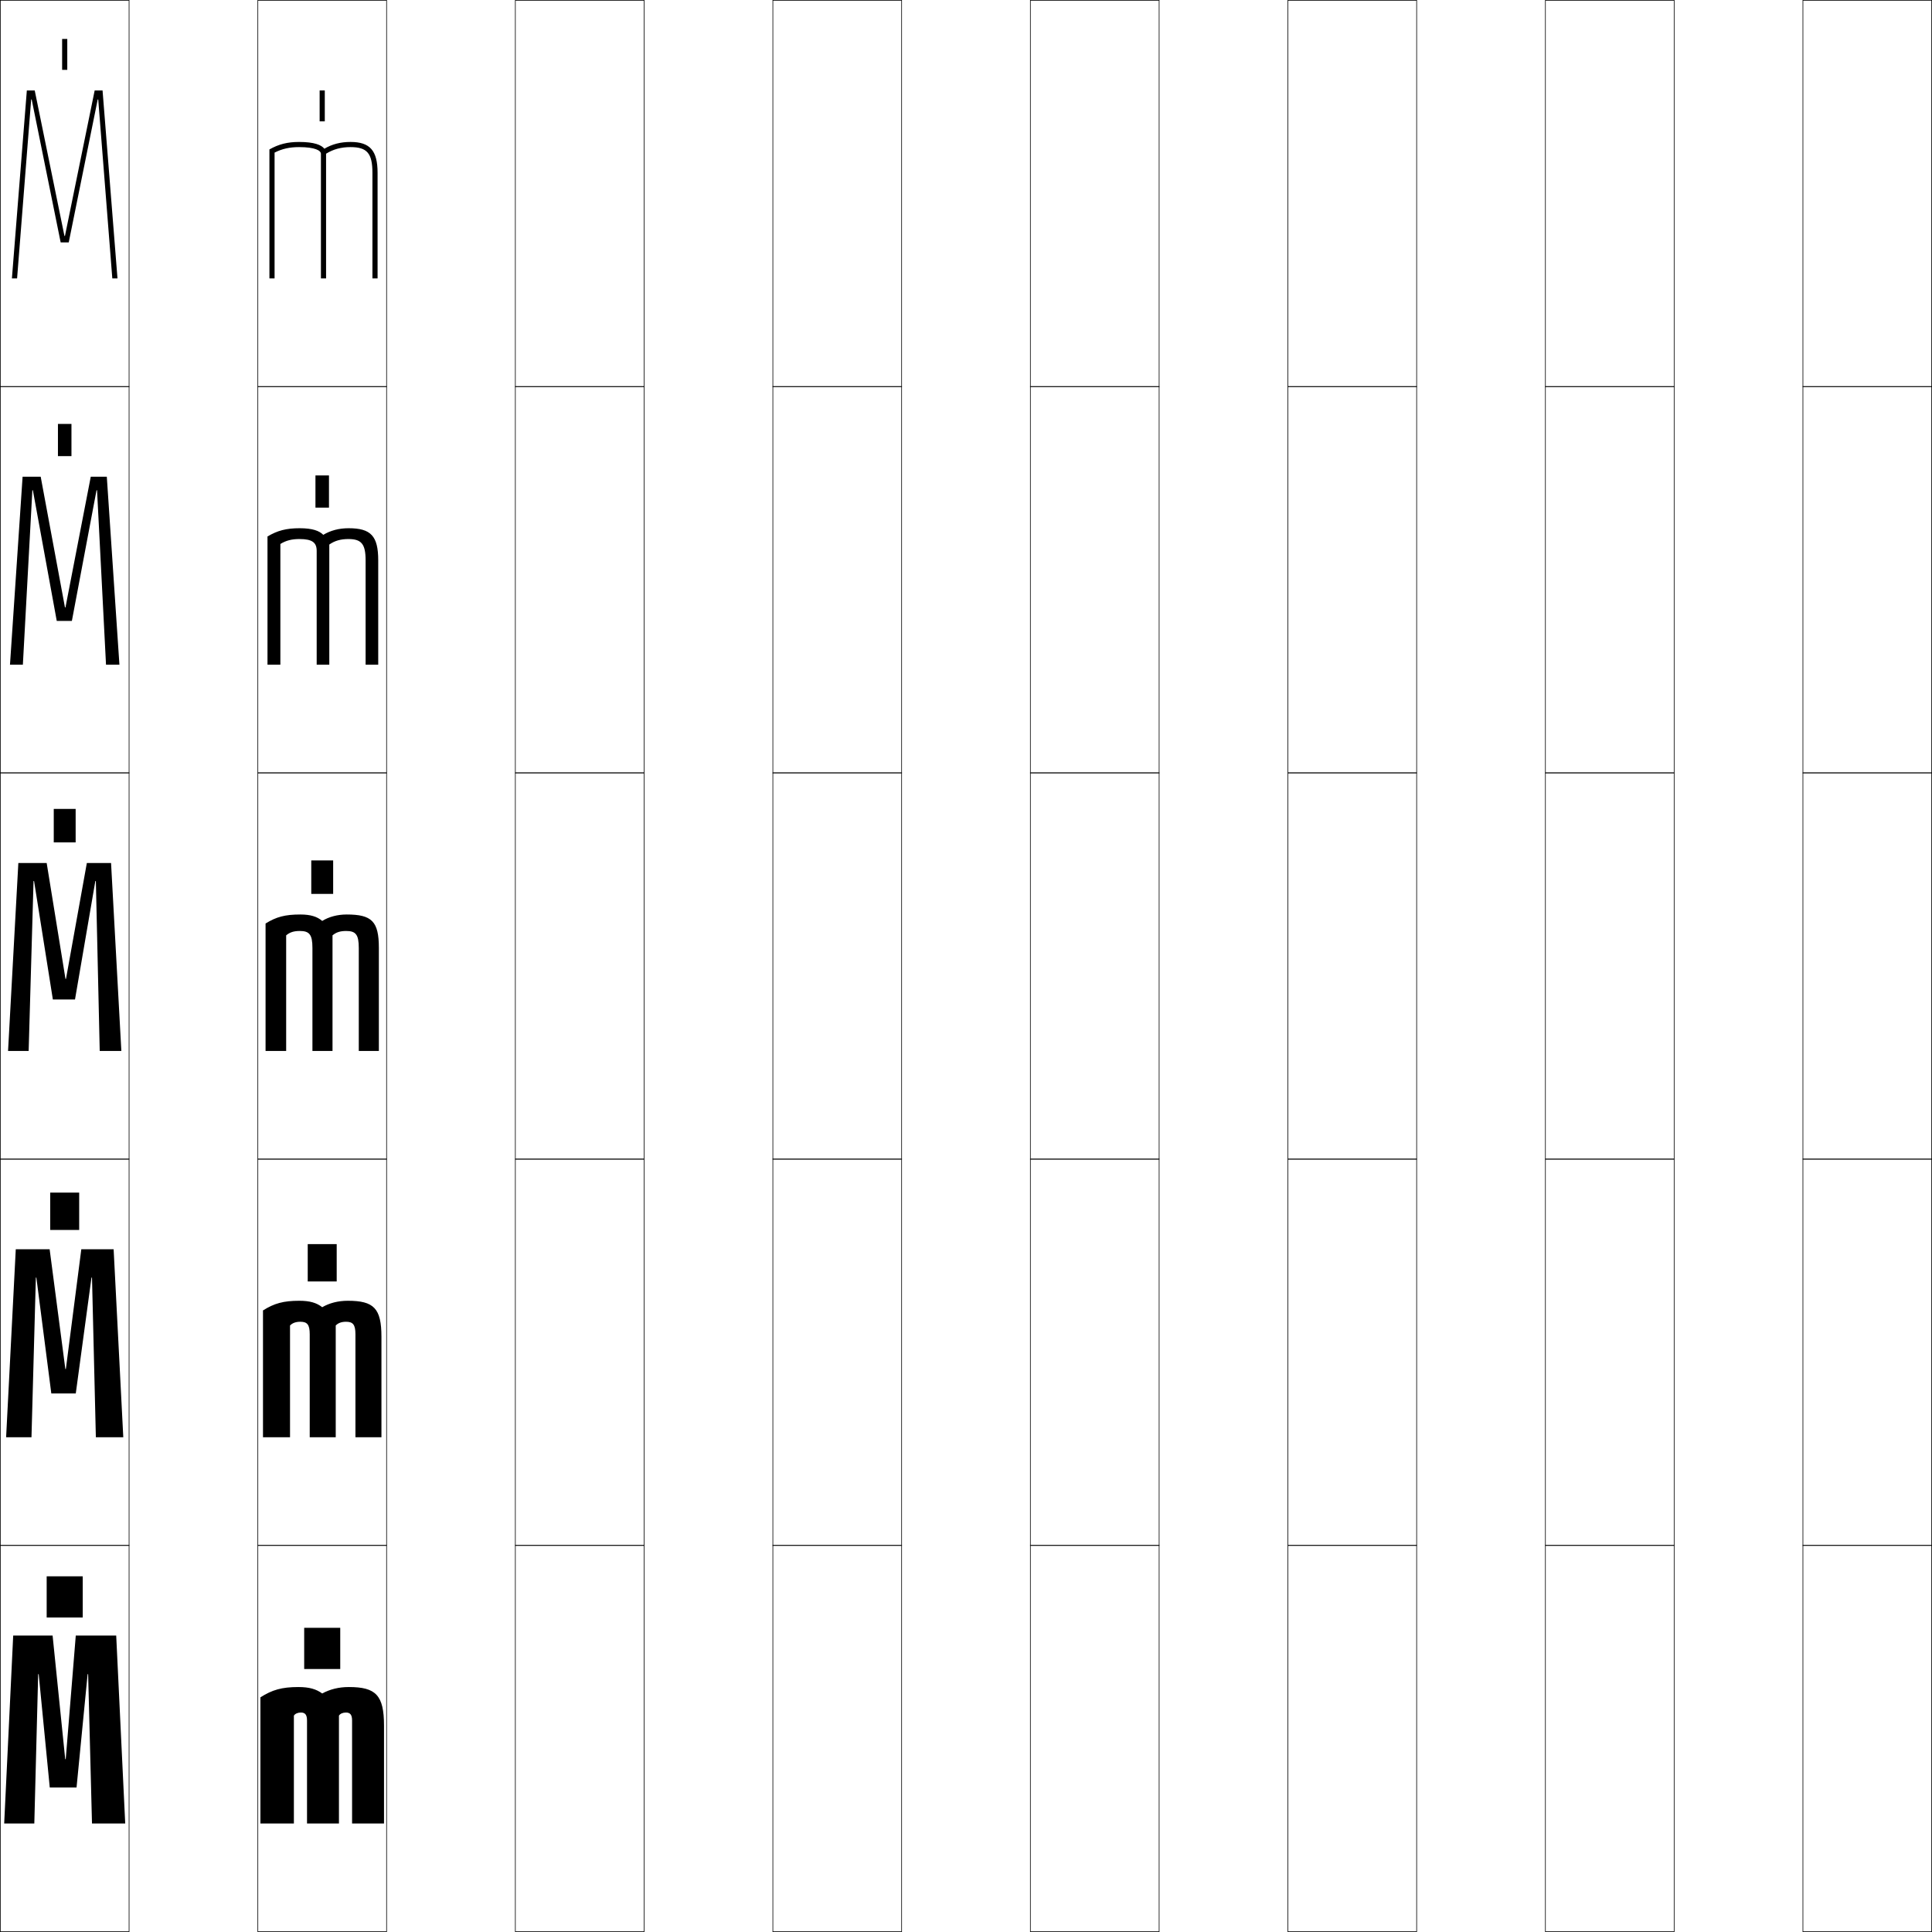
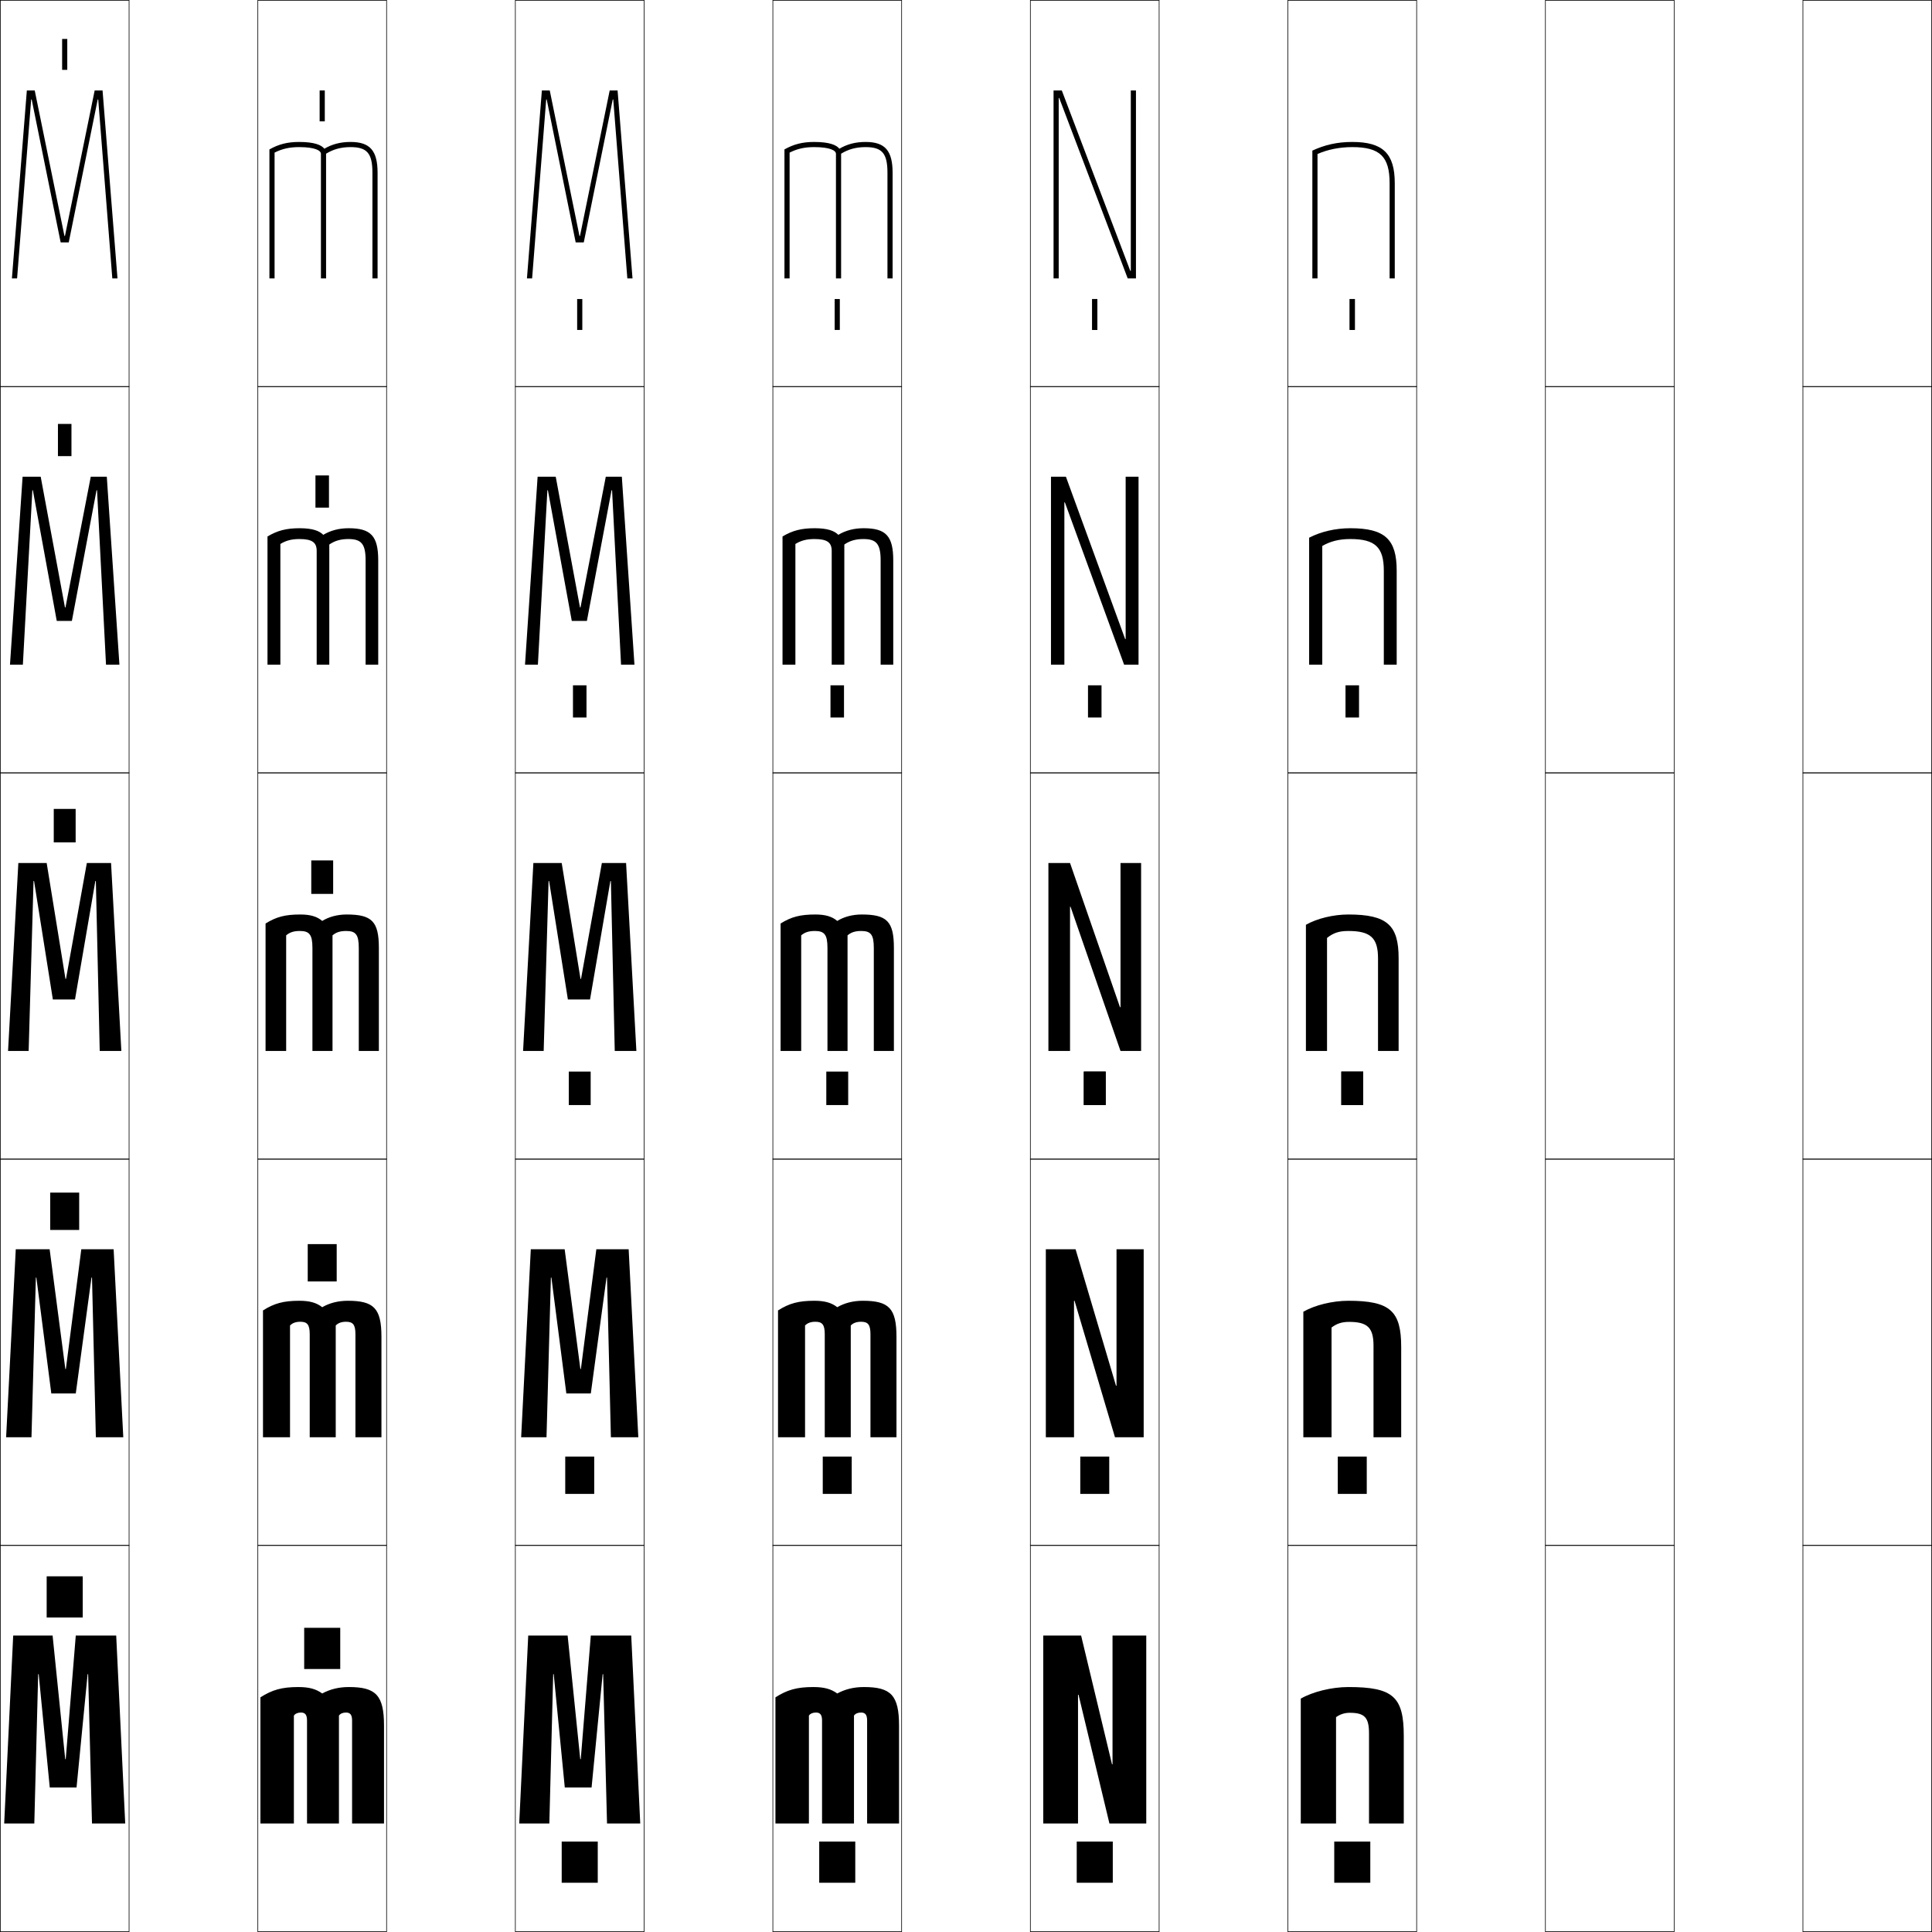
<svg xmlns="http://www.w3.org/2000/svg" width="750.25" height="750.25" viewBox="0 0 750.25 750.25" overflow="visible" enable-background="new 0 0 750.25 750.25" xml:space="preserve">
  <g id="レイヤー1">
    <g>
      <rect x="0.125" y="0.125" fill="none" stroke="#000000" stroke-width="0.25" width="50" height="150" />
      <rect x="100.125" y="0.125" fill="none" stroke="#000000" stroke-width="0.25" width="50" height="150" />
      <rect x="200.125" y="0.125" fill="none" stroke="#000000" stroke-width="0.25" width="50" height="150" />
      <rect x="300.125" y="0.125" fill="none" stroke="#000000" stroke-width="0.25" width="50" height="150" />
      <rect x="400.125" y="0.125" fill="none" stroke="#000000" stroke-width="0.25" width="50" height="150" />
      <rect x="500.125" y="0.125" fill="none" stroke="#000000" stroke-width="0.25" width="50" height="150" />
      <rect x="600.125" y="0.125" fill="none" stroke="#000000" stroke-width="0.25" width="50" height="150" />
      <rect x="0.125" y="150.125" fill="none" stroke="#000000" stroke-width="0.25" width="50" height="150" />
      <rect x="100.125" y="150.125" fill="none" stroke="#000000" stroke-width="0.25" width="50" height="150" />
      <rect x="200.125" y="150.125" fill="none" stroke="#000000" stroke-width="0.25" width="50" height="150" />
      <rect x="300.125" y="150.125" fill="none" stroke="#000000" stroke-width="0.25" width="50" height="150" />
      <rect x="400.125" y="150.125" fill="none" stroke="#000000" stroke-width="0.25" width="50" height="150" />
      <rect x="500.125" y="150.125" fill="none" stroke="#000000" stroke-width="0.25" width="50" height="150" />
      <rect x="600.125" y="150.125" fill="none" stroke="#000000" stroke-width="0.25" width="50" height="150" />
      <rect x="0.125" y="300.125" fill="none" stroke="#000000" stroke-width="0.25" width="50" height="150" />
      <rect x="100.125" y="300.125" fill="none" stroke="#000000" stroke-width="0.25" width="50" height="150" />
      <rect x="200.125" y="300.125" fill="none" stroke="#000000" stroke-width="0.25" width="50" height="150" />
      <rect x="300.125" y="300.125" fill="none" stroke="#000000" stroke-width="0.25" width="50" height="150" />
      <rect x="400.125" y="300.125" fill="none" stroke="#000000" stroke-width="0.25" width="50" height="150" />
      <rect x="500.125" y="300.125" fill="none" stroke="#000000" stroke-width="0.25" width="50" height="150" />
      <rect x="600.125" y="300.125" fill="none" stroke="#000000" stroke-width="0.25" width="50" height="150" />
      <rect x="0.125" y="450.125" fill="none" stroke="#000000" stroke-width="0.25" width="50" height="150" />
      <rect x="100.125" y="450.125" fill="none" stroke="#000000" stroke-width="0.25" width="50" height="150" />
      <rect x="200.125" y="450.125" fill="none" stroke="#000000" stroke-width="0.25" width="50" height="150" />
      <rect x="300.125" y="450.125" fill="none" stroke="#000000" stroke-width="0.25" width="50" height="150" />
      <rect x="400.125" y="450.125" fill="none" stroke="#000000" stroke-width="0.25" width="50" height="150" />
      <rect x="500.125" y="450.125" fill="none" stroke="#000000" stroke-width="0.25" width="50" height="150" />
      <rect x="600.125" y="450.125" fill="none" stroke="#000000" stroke-width="0.25" width="50" height="150" />
      <rect x="0.125" y="600.125" fill="none" stroke="#000000" stroke-width="0.25" width="50" height="150" />
      <rect x="100.125" y="600.125" fill="none" stroke="#000000" stroke-width="0.25" width="50" height="150" />
      <rect x="200.125" y="600.125" fill="none" stroke="#000000" stroke-width="0.25" width="50" height="150" />
      <rect x="300.125" y="600.125" fill="none" stroke="#000000" stroke-width="0.25" width="50" height="150" />
      <rect x="400.125" y="600.125" fill="none" stroke="#000000" stroke-width="0.25" width="50" height="150" />
      <rect x="500.125" y="600.125" fill="none" stroke="#000000" stroke-width="0.25" width="50" height="150" />
      <rect x="600.125" y="600.125" fill="none" stroke="#000000" stroke-width="0.25" width="50" height="150" />
      <rect x="700.125" y="0.125" fill="none" stroke="#000000" stroke-width="0.25" width="50" height="150" />
      <rect x="700.125" y="150.125" fill="none" stroke="#000000" stroke-width="0.25" width="50" height="150" />
      <rect x="700.125" y="300.125" fill="none" stroke="#000000" stroke-width="0.25" width="50" height="150" />
      <rect x="700.125" y="450.125" fill="none" stroke="#000000" stroke-width="0.25" width="50" height="150" />
      <rect x="700.125" y="600.125" fill="none" stroke="#000000" stroke-width="0.25" width="50" height="150" />
    </g>
    <g>
      <polygon points="34.225,650.125 35.725,708.125 48.625,708.125 45.125,635.125 29.426,635.125 25.526,683.125       25.326,683.125 20.426,635.125 5.125,635.125 1.625,708.125 13.324,708.125 14.824,650.125 15.026,650.125       19.324,694.125 29.725,694.125 34.026,650.125 " />
      <polygon points="35.725,496.125 37.225,558.125 47.875,558.125 44.125,485.125 31.575,485.125 25.576,531.625       25.376,531.625 19.275,485.125 6.125,485.125 2.375,558.125 12.225,558.125 13.925,496.125 14.125,496.125       19.925,541.125 29.425,541.125 35.526,496.125 " />
      <polygon points="37.225,342.125 38.725,408.125 47.125,408.125 43.125,335.125 33.725,335.125 25.626,380.125       25.426,380.125 18.125,335.125 7.125,335.125 3.125,408.125 11.125,408.125 13.025,342.125 13.225,342.125       20.526,388.125 29.125,388.125 37.026,342.125 " />
      <polygon points="46.375,258.125 41.475,185.125 35.245,185.125 25.425,235.875 25.226,235.875       15.805,185.125 8.774,185.125 3.875,258.125 8.88,258.125 12.565,190.375 12.765,190.375       22.04,241.125 27.91,241.125 37.485,190.375 37.686,190.375 41.169,258.125 " />
      <polygon points="25.025,91.625 13.484,35.125 10.424,35.125 4.625,108.125 6.634,108.125 12.105,38.625       12.305,38.625 23.555,94.125 26.695,94.125 37.945,38.625 38.146,38.625 43.614,108.125       45.625,108.125 39.825,35.125 36.765,35.125 25.225,91.625 " />
    </g>
    <g>
      <path d="M136.724,708.125h12.4v-38c0-11.837-3.172-15-13.637-15      c-3.945,0-7.311,0.849-10.363,2.5c-2.34-1.705-5.015-2.5-9.273-2.5      c-6.43,0-10.176,1.095-14.727,4v49h13v-41.899      c0.485-0.749,1.485-1.2,2.727-1.2c1.648,0,2.373,0.873,2.373,3.1v40      h12.4v-41.899c0.485-0.749,1.485-1.2,2.727-1.2      c1.648,0,2.373,0.873,2.373,3.1V708.125z" />
      <path d="M138.025,558.125h10.1v-39c0-11.092-2.955-14-13.068-14      c-3.781,0-7.124,0.881-9.932,2.5c-2.153-1.705-4.805-2.5-8.887-2.5      c-6.162,0-9.76,1.002-14.113,3.75v49.25h10.5v-43.398      c0.958-0.986,2.252-1.451,4.013-1.451c2.678,0,3.637,1.123,3.637,4.85v40      h10.1v-43.398c0.958-0.986,2.252-1.451,4.013-1.451      c2.678,0,3.637,1.123,3.637,4.85V558.125z" />
      <path d="M139.326,408.125h7.799v-40c0-10.346-2.738-13-12.5-13c-3.616,0-6.938,0.912-9.5,2.5      c-1.966-1.705-4.596-2.5-8.5-2.5c-5.895,0-9.344,0.91-13.5,3.5v49.5h8v-44.898      c1.43-1.223,3.02-1.701,5.3-1.701c3.708,0,4.901,1.373,4.901,6.6v40      h7.799v-44.898c1.43-1.223,3.02-1.701,5.3-1.701      c3.708,0,4.901,1.373,4.901,6.6V408.125z" />
      <path d="M146.875,258.125v-40.5c0-9.491-2.841-12.5-11.5-12.5      c-3.749,0-7.038,0.879-9.835,2.564c-1.537-1.568-4.211-2.564-9.165-2.564      c-5.177,0-8.609,0.885-12.5,3.202V258.125h5c0,0,0-46.261,0-46.881      c2.17-1.348,4.404-1.919,7.4-1.919c4.988,0,6.701,1.358,6.701,4.6V258.125      h4.899v-46.667c2.122-1.481,4.433-2.132,7.4-2.132      c5.072,0,6.701,1.901,6.701,8.3v40.5H146.875z" />
      <path d="M136.125,55.125c-3.881,0-7.139,0.847-10.17,2.629      C124.847,56.322,122.127,55.125,116.125,55.125c-4.459,0-7.875,0.859-11.5,2.903V108.125h2      c0,0,0-47.623,0-48.863c2.91-1.473,5.789-2.137,9.5-2.137      c6.268,0,8.5,1.343,8.5,2.6V108.125h2V59.688c2.814-1.739,5.846-2.563,9.5-2.563      c6.436,0,8.5,2.43,8.5,10v41h2v-41C146.625,58.489,143.681,55.125,136.125,55.125z" />
    </g>
    <g>
+       <polygon points="234.225,650.125 235.725,708.125 248.625,708.125 245.125,635.125 229.426,635.125       225.526,683.125 225.326,683.125 220.426,635.125 205.125,635.125 201.625,708.125 213.324,708.125       214.824,650.125 215.026,650.125 219.324,694.125 229.725,694.125 234.026,650.125 " />
+       <polygon points="235.725,496.125 237.225,558.125 247.875,558.125 244.125,485.125 231.575,485.125       225.576,531.625 225.376,531.625 219.275,485.125 206.125,485.125 202.375,558.125 212.225,558.125       213.925,496.125 214.125,496.125 219.925,541.125 229.425,541.125 235.526,496.125 " />
+       <polygon points="237.225,342.125 238.725,408.125 247.125,408.125 243.125,335.125 233.725,335.125       225.626,380.125 225.426,380.125 218.125,335.125 207.125,335.125 203.125,408.125 211.125,408.125       213.025,342.125 213.225,342.125 220.526,388.125 229.125,388.125 237.026,342.125 " />
+       <polygon points="246.375,258.125 241.475,185.125 235.245,185.125 225.425,235.875 225.226,235.875       215.805,185.125 208.774,185.125 203.875,258.125 208.88,258.125 212.565,190.375 212.765,190.375       222.04,241.125 227.91,241.125 237.485,190.375 237.686,190.375 241.169,258.125 " />
+       <polygon points="225.025,91.625 213.484,35.125 210.424,35.125 204.625,108.125 206.634,108.125       212.105,38.625 212.305,38.625 223.555,94.125 226.695,94.125 237.945,38.625 238.146,38.625       243.614,108.125 245.625,108.125 239.825,35.125 236.765,35.125 225.225,91.625 " />
+     </g>
+     <g>
+       <path d="M336.724,708.125h12.4v-38c0-11.837-3.172-15-13.637-15      c-3.945,0-7.311,0.849-10.363,2.5c-2.34-1.705-5.015-2.5-9.273-2.5      c-6.43,0-10.176,1.095-14.727,4v49h13v-41.899      c0.485-0.749,1.485-1.2,2.727-1.2c1.648,0,2.373,0.873,2.373,3.1v40      h12.4v-41.899c0.485-0.749,1.485-1.2,2.727-1.2      c1.648,0,2.373,0.873,2.373,3.1V708.125z" />
+       <path d="M338.025,558.125h10.1v-39c0-11.092-2.955-14-13.068-14      c-3.781,0-7.124,0.881-9.932,2.5c-2.153-1.705-4.805-2.5-8.887-2.5      c-6.162,0-9.76,1.002-14.113,3.75v49.25h10.5v-43.398      c0.958-0.986,2.252-1.451,4.013-1.451c2.678,0,3.637,1.123,3.637,4.85v40      h10.1v-43.398c0.958-0.986,2.252-1.451,4.013-1.451      c2.678,0,3.637,1.123,3.637,4.85V558.125z" />
+       <path d="M339.326,408.125h7.799v-40c0-10.346-2.738-13-12.5-13c-3.616,0-6.938,0.912-9.5,2.5      c-1.966-1.705-4.596-2.5-8.5-2.5c-5.895,0-9.344,0.91-13.5,3.5v49.5h8v-44.898      c1.43-1.223,3.02-1.701,5.3-1.701c3.708,0,4.901,1.373,4.901,6.6v40      h7.799v-44.898c1.43-1.223,3.02-1.701,5.3-1.701      c3.708,0,4.901,1.373,4.901,6.6V408.125z" />
+       <path d="M346.875,258.125v-40.5c0-9.491-2.841-12.5-11.5-12.5      c-3.749,0-7.038,0.879-9.835,2.564c-1.537-1.568-4.211-2.564-9.165-2.564      c-5.177,0-8.609,0.885-12.5,3.202V258.125h5c0,0,0-46.261,0-46.881      c2.17-1.348,4.404-1.919,7.4-1.919c4.988,0,6.701,1.358,6.701,4.6V258.125      h4.899v-46.667c2.122-1.481,4.433-2.132,7.4-2.132      c5.072,0,6.701,1.901,6.701,8.3v40.5H346.875z" />
+       <path d="M336.125,55.125c-3.881,0-7.139,0.847-10.17,2.629      C324.847,56.322,322.127,55.125,316.125,55.125c-4.459,0-7.875,0.859-11.5,2.903V108.125h2      c0,0,0-47.623,0-48.863c2.91-1.473,5.789-2.137,9.5-2.137      c6.268,0,8.5,1.343,8.5,2.6V108.125h2V59.688c2.814-1.739,5.846-2.563,9.5-2.563      c6.436,0,8.5,2.43,8.5,10v41h2v-41C346.625,58.489,343.681,55.125,336.125,55.125z" />
+     </g>
+     <g>
      <rect x="18.125" y="612.125" width="14" height="16" />
      <rect x="19.5" y="463.125" width="11.25" height="14.5" />
      <rect x="20.875" y="314.125" width="8.5" height="13" />
      <rect x="22.5" y="164.625" width="5.25" height="12.5" />
      <rect x="24.125" y="15.125" width="2" height="12" />
    </g>
    <g>
      <rect x="118.125" y="632.125" width="14" height="16" />
      <rect x="119.5" y="483.125" width="11.25" height="14.5" />
      <rect x="120.875" y="334.125" width="8.5" height="13" />
      <rect x="122.5" y="184.625" width="5.25" height="12.5" />
      <rect x="124.125" y="35.125" width="2" height="12" />
    </g>
+     <g>
+       <rect x="218.125" y="715.125" width="14" height="16" />
+       <rect x="219.5" y="565.625" width="11.25" height="14.5" />
+       <rect x="220.875" y="416.125" width="8.5" height="13" />
+       <rect x="222.5" y="266.125" width="5.25" height="12.5" />
+       <rect x="224.125" y="116.125" width="2" height="12" />
+     </g>
+     <g>
+       <rect x="318.125" y="715.125" width="14" height="16" />
+       <rect x="319.5" y="565.625" width="11.25" height="14.5" />
+       <rect x="320.875" y="416.125" width="8.5" height="13" />
+       <rect x="322.5" y="266.125" width="5.25" height="12.5" />
+       <rect x="324.125" y="116.125" width="2" height="12" />
+     </g>
+     <g>
+       <rect x="418.125" y="715.125" width="14" height="16" />
+       <rect x="419.5" y="565.625" width="11.25" height="14.5" />
+       <rect x="420.875" y="416.125" width="8.5" height="13" />
+       <rect x="422.5" y="266.125" width="5.25" height="12.5" />
+       <rect x="424.125" y="116.125" width="2" height="12" />
+     </g>
+     <g>
+       <rect x="518.125" y="715.125" width="14" height="16" />
+       <rect x="519.5" y="565.625" width="11.25" height="14.5" />
+       <rect x="520.875" y="416.125" width="8.5" height="13" />
+       <rect x="522.5" y="266.125" width="5.25" height="12.5" />
+       <rect x="524.125" y="116.125" width="2" height="12" />
+     </g>
+     <rect x="420.875" y="416.125" width="8.5" height="13" />
+     <rect x="520.875" y="416.125" width="8.5" height="13" />
+     <rect x="424.125" y="116.125" width="2" height="12" />
+     <rect x="524.125" y="116.125" width="2" height="12" />
+     <g>
+       <polygon points="439.125,105.188 439.125,35.125 441.125,35.125 441.125,108.125 437.925,108.125 411.325,38.062       411.125,38.062 411.125,108.125 409.125,108.125 409.125,35.125 412.325,35.125 438.925,105.188 " />
+       <polygon points="413.325,195.094 413.325,258.125 408.125,258.125 408.125,185.125 413.926,185.125       436.925,248.156 437.125,248.156 437.125,185.125 442.125,185.125 442.125,258.125 436.525,258.125       413.525,195.094 " />
+       <polygon points="415.525,352.125 415.525,408.125 407.125,408.125 407.125,335.125 415.525,335.125       434.925,391.125 435.125,391.125 435.125,335.125 443.125,335.125 443.125,408.125 435.125,408.125 415.725,352.125 " />
+       <polygon points="417.075,505.125 417.075,558.125 406.125,558.125 406.125,485.125 417.676,485.125       433.375,538.125 433.575,538.125 433.575,485.125 444.125,485.125 444.125,558.125 432.975,558.125       417.275,505.125 " />
+       <polygon points="418.625,658.125 418.625,708.125 405.125,708.125 405.125,635.125 419.825,635.125 431.825,685.125       432.025,685.125 432.025,635.125 445.125,635.125 445.125,708.125 430.825,708.125 418.825,658.125 " />
+     </g>
+     <g>
+       <path d="M525.125,55.125c11.874,0,16.5,4.486,16.5,16v37h-2v-37c0-10.336-3.795-14-14.5-14      c-4.923,0-9.562,0.941-13.5,2.678V108.125h-2V58.49      C514.44,56.23,519.354,55.125,525.125,55.125z" />
+       <path d="M524.375,205.125c13.518,0,18,4.368,18,16.5v36.5h-5v-36.5c0-9.115-3.346-12.3-13-12.3      c-4.297,0-7.711,0.849-10.9,2.689V258.125H508.375v-49.317      C512.908,206.462,518.543,205.125,524.375,205.125z" />
+       <path d="M515.325,408.125H507.125v-49c4.252-2.432,10.605-4,16.5-4c15.162,0,19.5,4.25,19.5,17v36h-8v-36      c0-7.895-2.896-10.6-11.5-10.6c-3.67,0-5.859,0.756-8.3,2.701V408.125z" />
+       <path d="M517.075,558.125H506.125v-48.75c4.429-2.541,11.277-4.25,17.5-4.25      c16.278,0,20.5,4.023,20.5,18v35h-10.75v-35.5c0-7.042-2.3-9.3-9.5-9.3      c-2.819,0-4.816,0.676-6.8,2.201V558.125z" />
+       <path d="M531.625,673.125c0-6.189-1.703-8-7.5-8c-1.969,0-3.774,0.596-5.3,1.701V708.125H505.125      v-48.5c4.605-2.65,11.95-4.5,18.5-4.5c17.395,0,21.5,3.797,21.5,19v34h-13.5V673.125z" />
+     </g>
  </g>
</svg>
